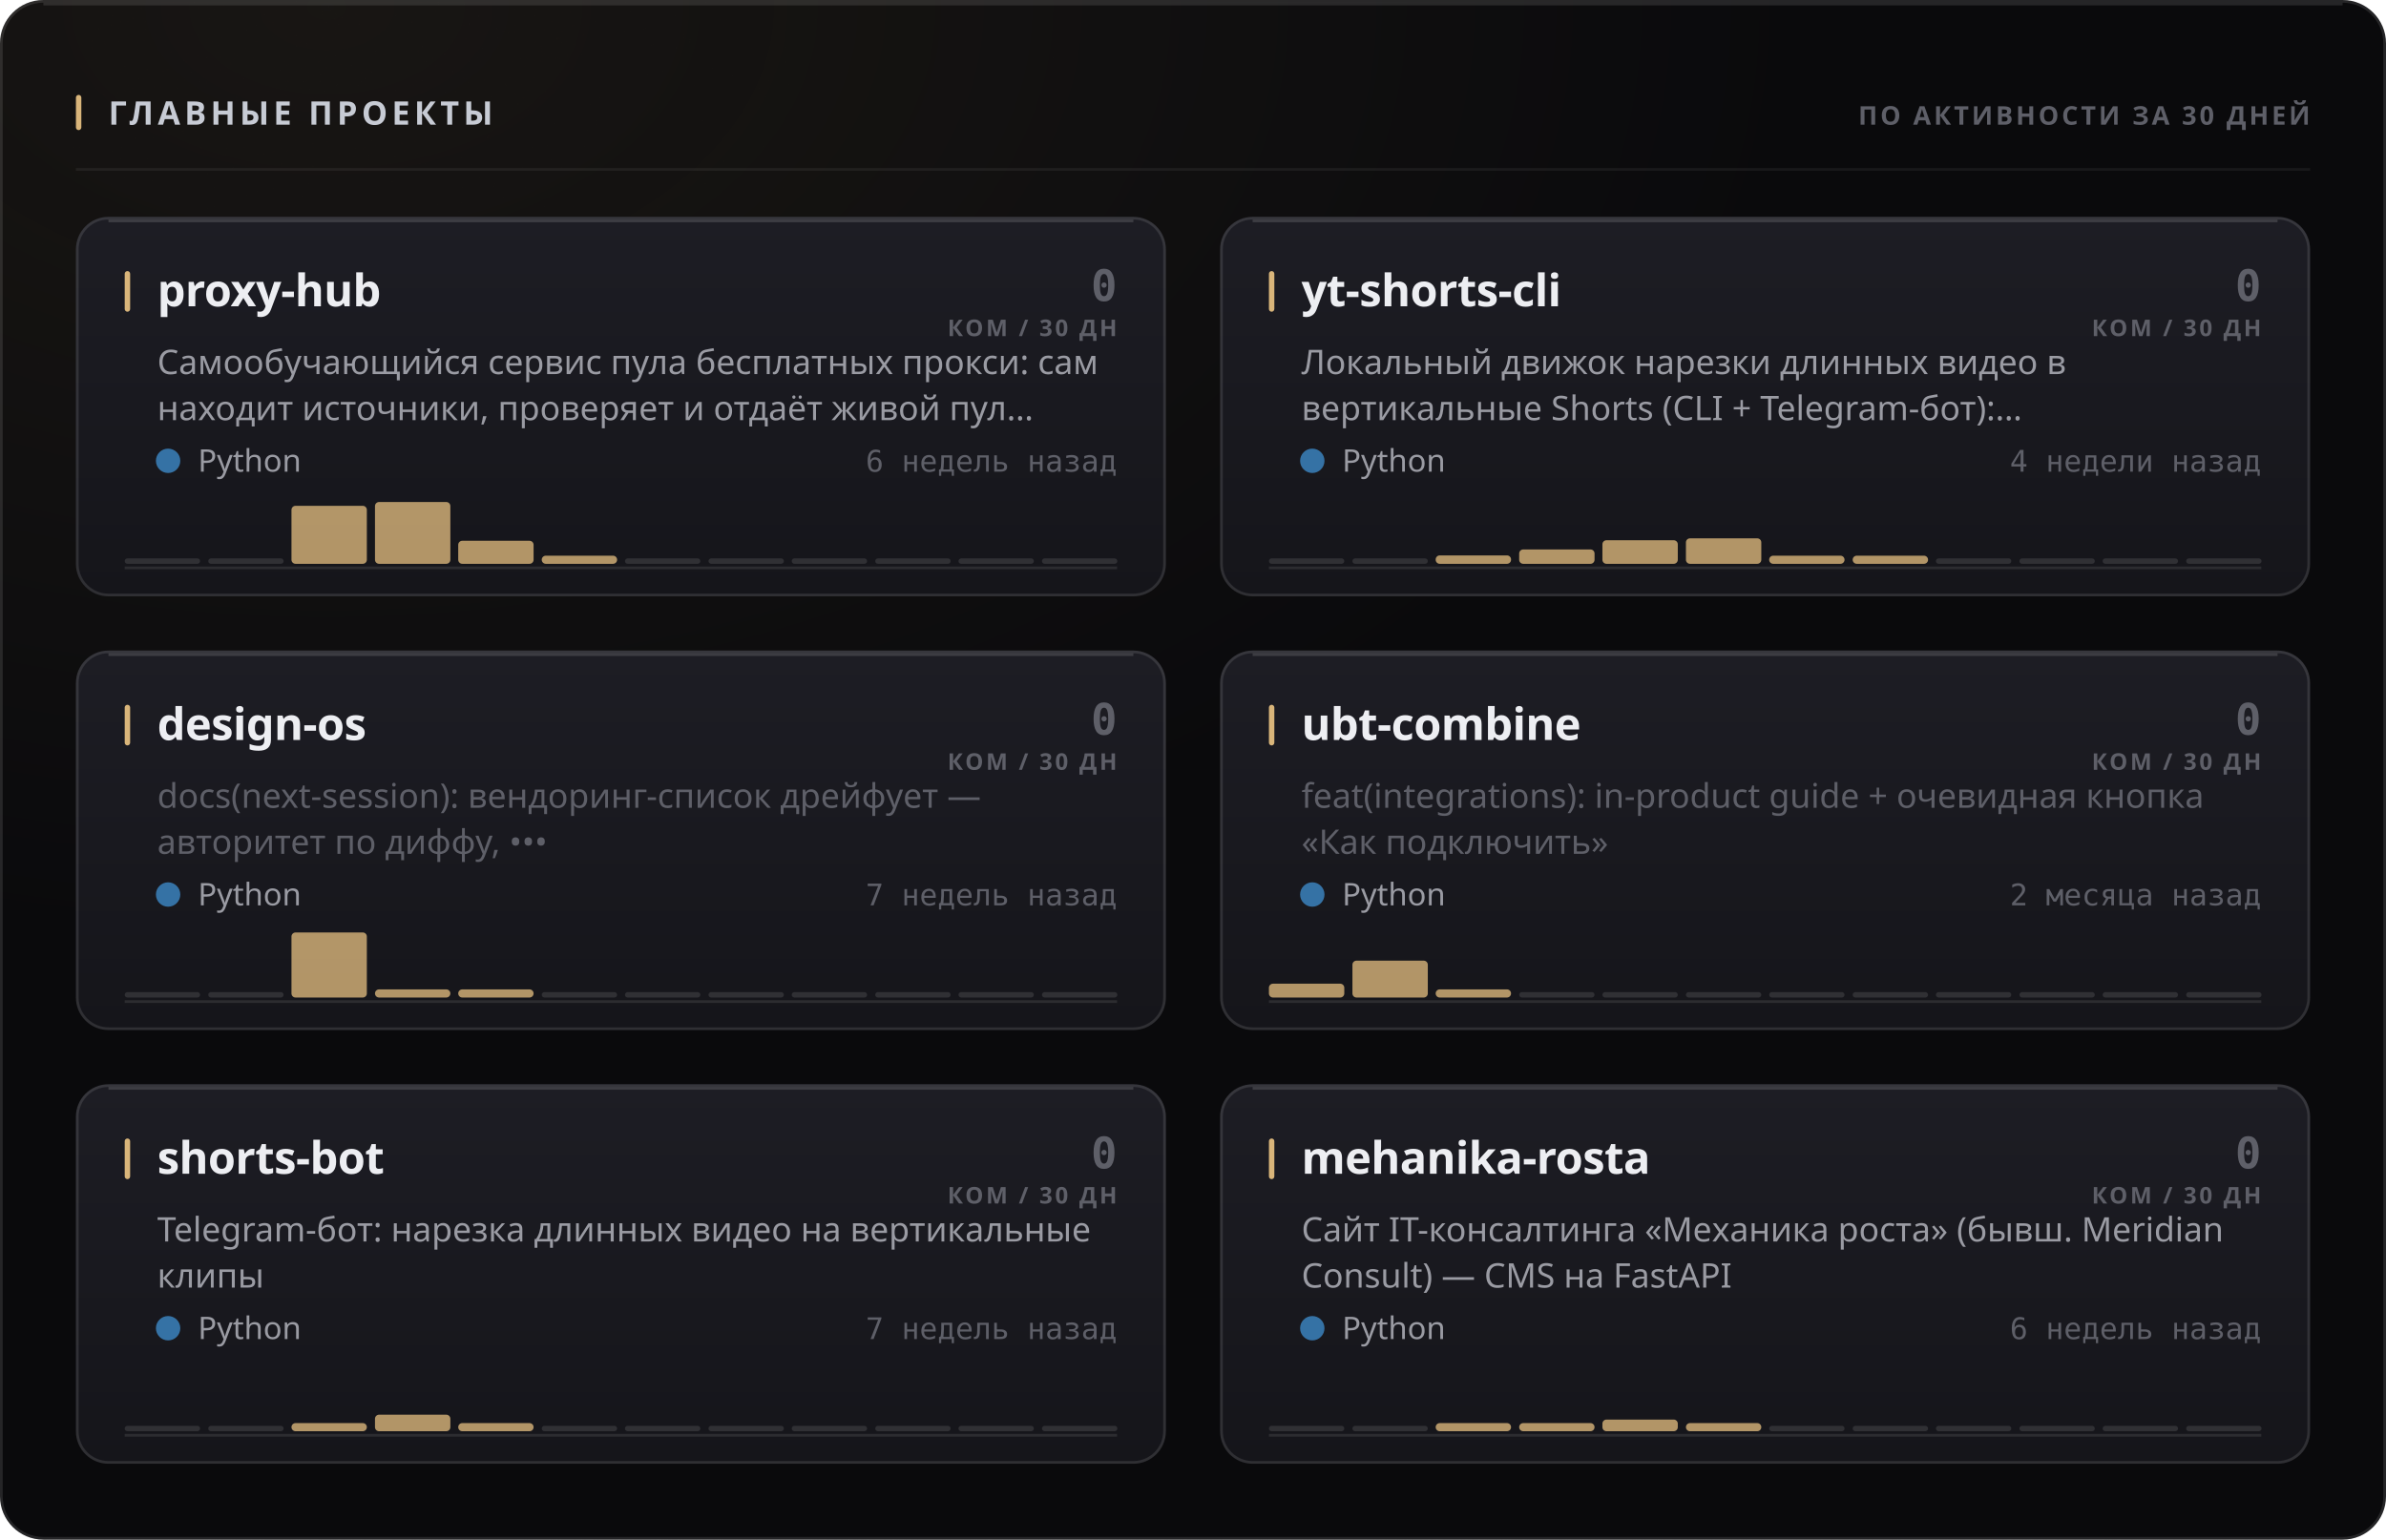
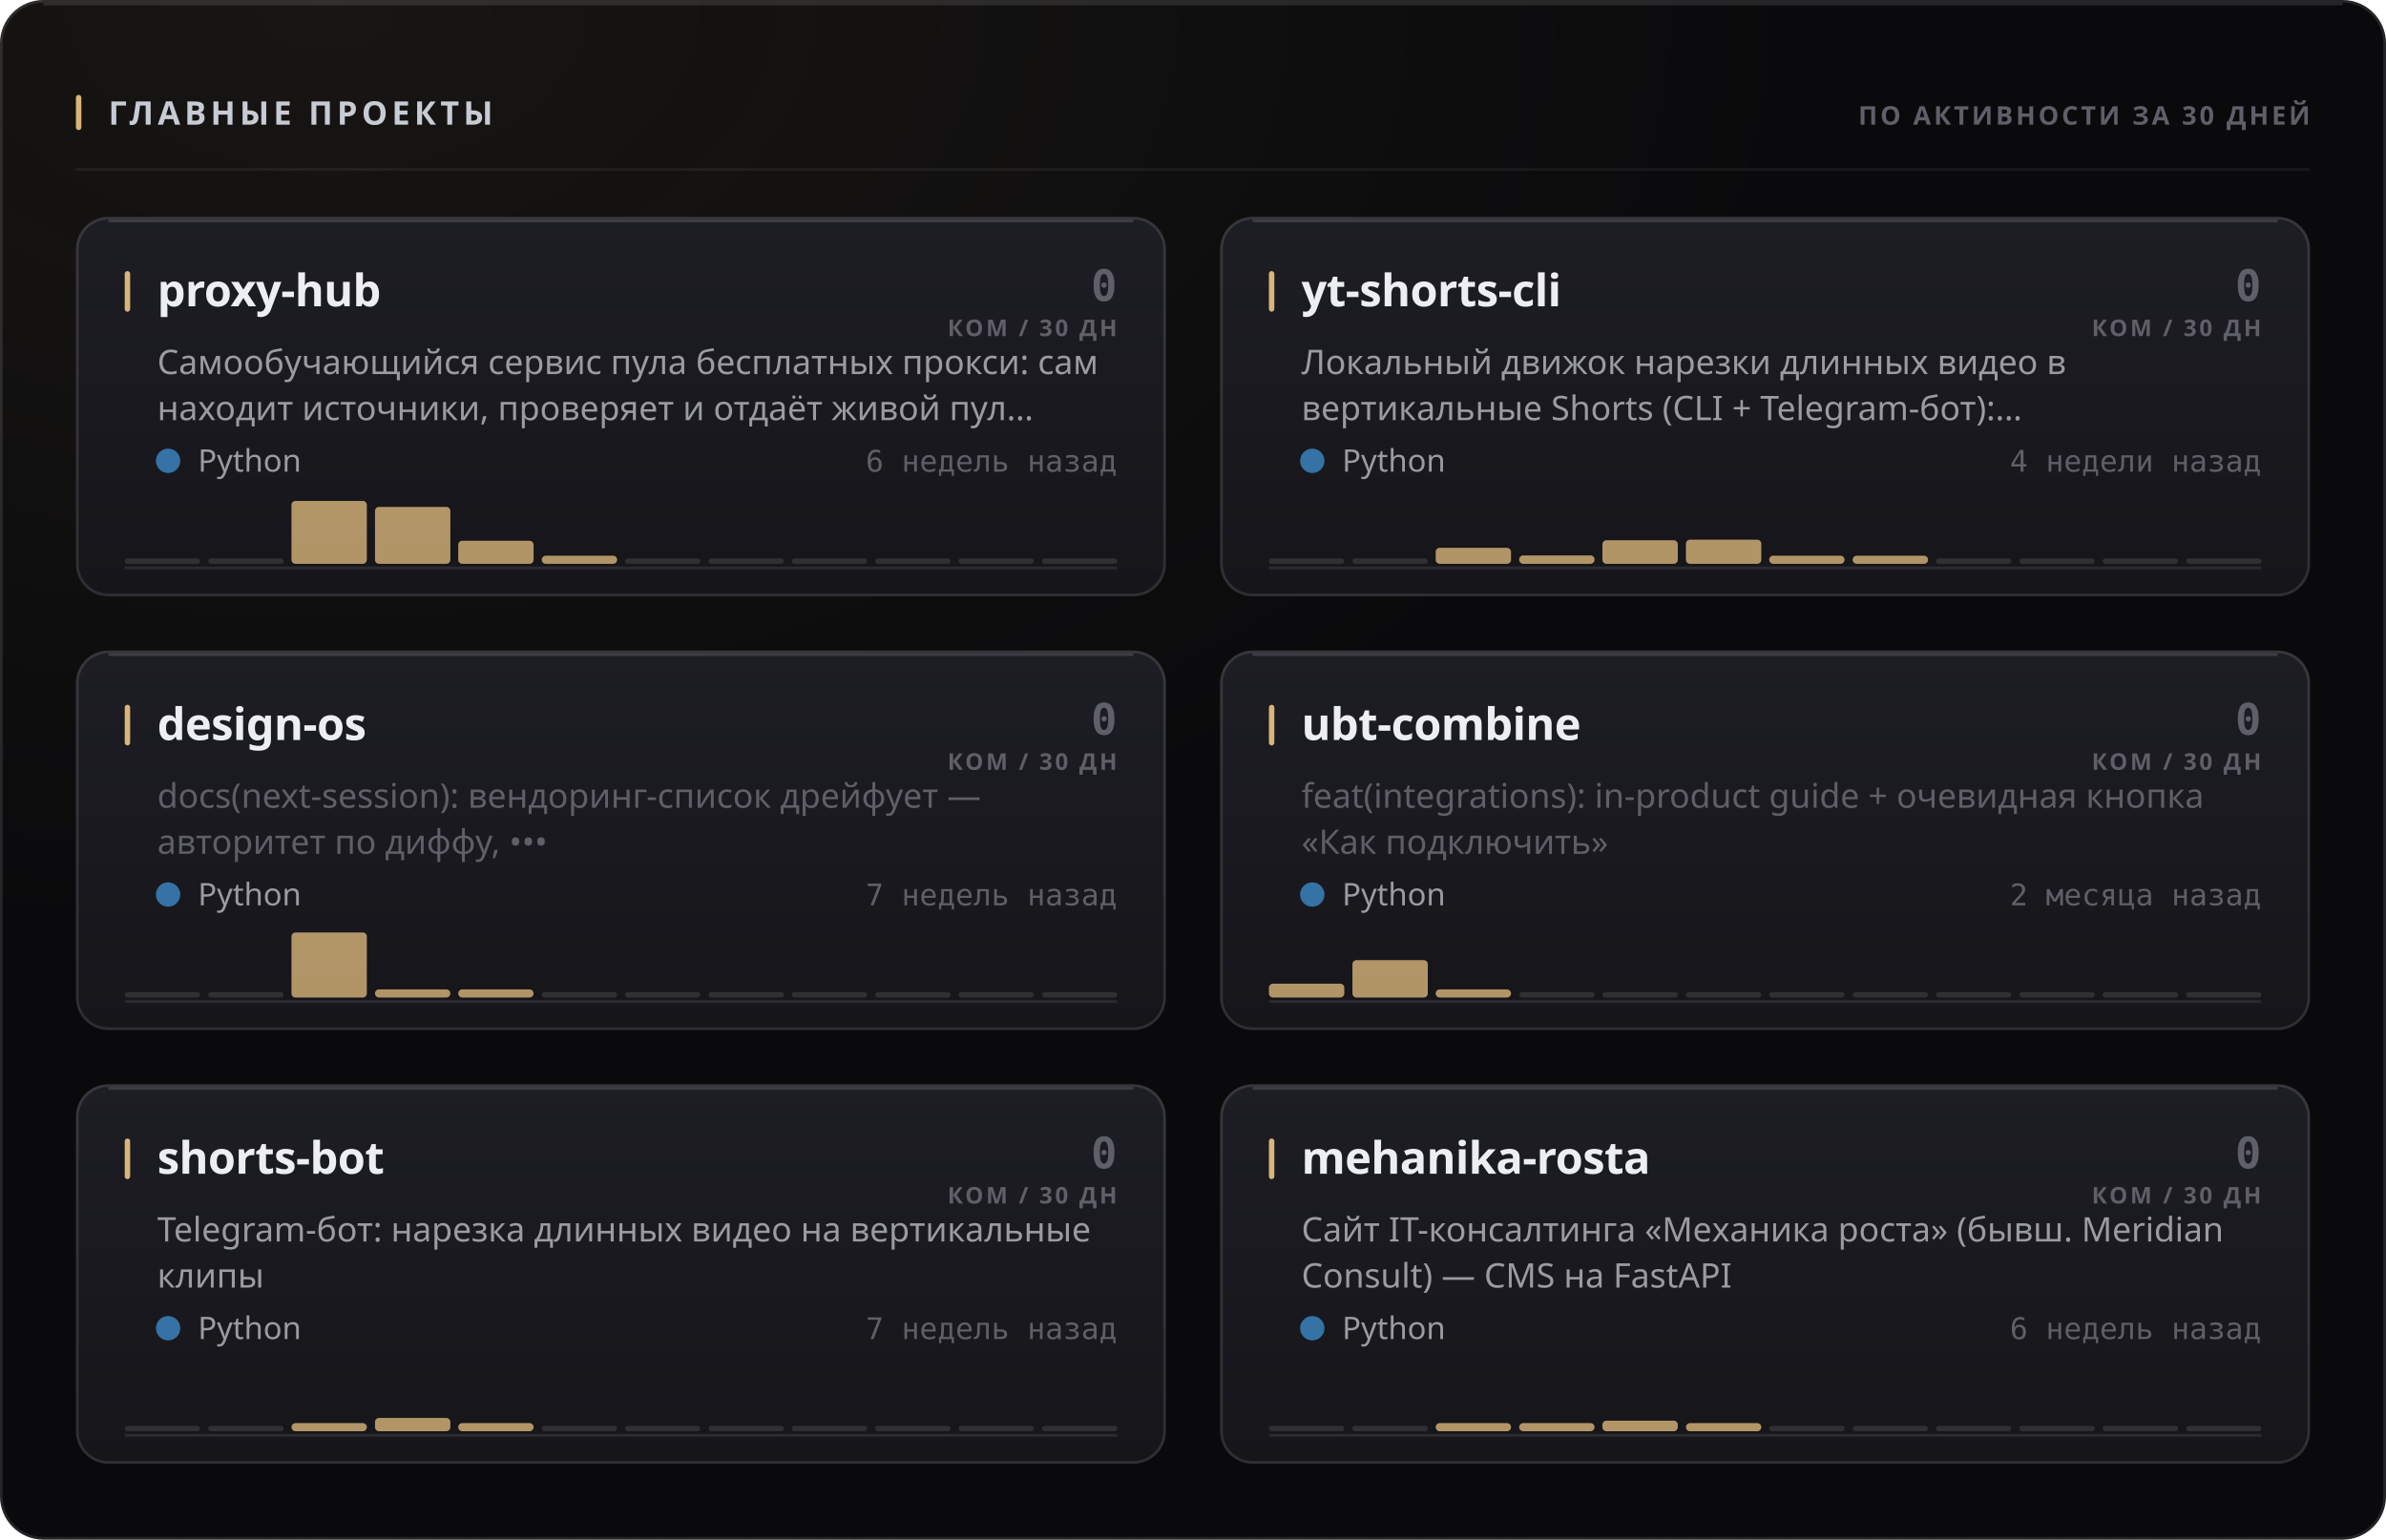
<svg xmlns="http://www.w3.org/2000/svg" width="880" height="568" viewBox="0 0 880 568" role="img">
  <style>
  text { font-family: -apple-system, BlinkMacSystemFont, 'Segoe UI', 'Noto Sans', Helvetica, Arial, sans-serif; }
  .mono { font-family: ui-monospace, 'SF Mono', 'Cascadia Mono', 'DejaVu Sans Mono', Menlo, Consolas, monospace; font-variant-numeric: tabular-nums; }
  .caps { letter-spacing: .1em; text-transform: uppercase; }

  @keyframes sheen  { from { transform: translateX(-120%); } to { transform: translateX(260%); } }
  @keyframes rise   { from { opacity: 0; transform: translateY(6px); } to { opacity: 1; transform: none; } }
  @keyframes slide  { from { opacity: 0; transform: translateX(-8px); } to { opacity: 1; transform: none; } }
  @keyframes grow   { from { transform: scaleY(0); } to { transform: scaleY(1); } }
  @keyframes widen  { from { transform: scaleX(0); } to { transform: scaleX(1); } }
  @keyframes draw   { from { stroke-dashoffset: 200; } to { stroke-dashoffset: 0; } }

  .sheen { animation: sheen 5.5s cubic-bezier(.45,0,.2,1) infinite; }
  .rise  { animation: rise .5s cubic-bezier(.16,1,.3,1) both; }
  .slide { animation: slide .42s cubic-bezier(.16,1,.3,1) both; }
  .bar   { transform-box: fill-box; transform-origin: 50% 100%;
           animation: grow .62s cubic-bezier(.16,1,.3,1) both; }
  .fill  { transform-box: fill-box; transform-origin: 0% 50%;
           animation: widen .8s cubic-bezier(.16,1,.3,1) both; }
  /* The hidden start state lives in the keyframes, never in the static rule.
     A renderer that ignores CSS animations then falls back to the FINISHED
     state — a drawn line, visible text — instead of an empty panel. */
  .spark { stroke-dasharray: 200;
           animation: draw 1.1s cubic-bezier(.16,1,.3,1) both; }

  @media (prefers-reduced-motion: reduce) {
    .sheen { animation: none; opacity: 0; }
    .rise, .slide, .bar, .fill, .spark { animation: none; opacity: 1; transform: none;
                                         stroke-dashoffset: 0; }
  }</style>
  <defs>
    <filter id="grain1" x="0" y="0" width="100%" height="100%">
      <feTurbulence type="fractalNoise" baseFrequency="0.82" numOctaves="3" stitchTiles="stitch" />
      <feColorMatrix type="saturate" values="0" />
    </filter>
    <radialGradient id="wash2" cx="14%" cy="0%" r="62%">
      <stop offset="0%" stop-color="#d9b57a" stop-opacity="0.07" />
      <stop offset="100%" stop-color="#d9b57a" stop-opacity="0" />
    </radialGradient>
    <linearGradient id="cardfill3" x1="0" y1="0" x2="0" y2="1">
      <stop offset="0%" stop-color="#1d1d24" />
      <stop offset="100%" stop-color="#15151a" />
    </linearGradient>
    <linearGradient id="cardfill4" x1="0" y1="0" x2="0" y2="1">
      <stop offset="0%" stop-color="#1d1d24" />
      <stop offset="100%" stop-color="#15151a" />
    </linearGradient>
    <linearGradient id="cardfill5" x1="0" y1="0" x2="0" y2="1">
      <stop offset="0%" stop-color="#1d1d24" />
      <stop offset="100%" stop-color="#15151a" />
    </linearGradient>
    <linearGradient id="cardfill6" x1="0" y1="0" x2="0" y2="1">
      <stop offset="0%" stop-color="#1d1d24" />
      <stop offset="100%" stop-color="#15151a" />
    </linearGradient>
    <linearGradient id="cardfill7" x1="0" y1="0" x2="0" y2="1">
      <stop offset="0%" stop-color="#1d1d24" />
      <stop offset="100%" stop-color="#15151a" />
    </linearGradient>
    <linearGradient id="cardfill8" x1="0" y1="0" x2="0" y2="1">
      <stop offset="0%" stop-color="#1d1d24" />
      <stop offset="100%" stop-color="#15151a" />
    </linearGradient>
  </defs>
  <rect width="880" height="568" rx="16" fill="#0a0a0c" />
  <rect width="880" height="568" rx="16" fill="url(#wash2)" />
  <rect width="880" height="568" rx="16" filter="url(#grain1)" opacity="0.05" style="mix-blend-mode:overlay" />
  <rect x=".5" y=".5" width="879" height="567" rx="15.5" fill="none" stroke="rgba(255,255,255,0.11)" />
  <path d="M16 1.5 H864" stroke="rgba(255,255,255,0.112)" stroke-width="1" fill="none" />
  <rect x="28" y="35" width="2" height="13" rx="1" fill="#d9b57a" />
  <text x="40" y="46" font-size="12" font-weight="700" fill="#c7cbd4" letter-spacing="0.13em">ГЛАВНЫЕ ПРОЕКТЫ</text>
  <text x="852" y="46" font-size="9.5" font-weight="600" fill="#5e5f68" text-anchor="end" letter-spacing="0.11em">ПО АКТИВНОСТИ ЗА 30 ДНЕЙ</text>
  <path d="M28 62.5 H852" stroke="rgba(255,255,255,0.06)" stroke-width="1" />
  <g class="rise" opacity="1" style="">
    <rect x="28" y="80" width="402" height="140" rx="12" fill="url(#cardfill3)" />
    <rect x="28.5" y="80.5" width="401" height="139" rx="11.5" fill="none" stroke="rgba(255,255,255,0.11)" />
    <path d="M40 81.5 H418" stroke="rgba(255,255,255,0.14)" stroke-width="1" fill="none" />
    <rect x="46" y="100" width="2" height="15" rx="1" fill="#d9b57a" />
    <text x="58" y="113" font-size="16.5" font-weight="700" fill="#edeef2" letter-spacing="-0.01em">proxy-hub</text>
    <text x="412" y="111" font-size="16" font-weight="700" fill="#5e5f68" text-anchor="end" class="mono">0</text>
    <text x="412" y="124" font-size="8.5" font-weight="600" fill="#5e5f68" text-anchor="end" letter-spacing="0.11em">КОМ / 30 ДН</text>
    <text x="58" y="138" font-size="12.5" font-weight="400" fill="#9a9ba3">Самообучающийся сервис пула бесплатных прокси: сам</text>
    <text x="58" y="155" font-size="12.5" font-weight="400" fill="#9a9ba3">находит источники, проверяет и отдаёт живой пул…</text>
    <circle cx="62" cy="170" r="4.5" fill="#3572A5" />
    <text x="73" y="174" font-size="11.5" font-weight="400" fill="#9a9ba3">Python</text>
    <text x="412" y="174" font-size="11" font-weight="400" fill="#5e5f68" text-anchor="end" class="mono">6 недель назад</text>
    <path d="M46 209.5 H412" stroke="rgba(255,255,255,0.096)" stroke-width="1" />
    <g class="bar" style="animation-delay:0.18s">
      <rect x="46.0" y="206.0" width="27.8" height="2" rx="1" fill="rgba(255,255,255,0.11)" />
      <rect x="76.8" y="206.0" width="27.8" height="2" rx="1" fill="rgba(255,255,255,0.11)" />
-       <rect x="107.5" y="186.6" width="27.8" height="21.4" rx="1.5" fill="#d9b57a" opacity="0.8" />
-       <rect x="138.3" y="185.2" width="27.8" height="22.8" rx="1.5" fill="#d9b57a" opacity="0.8" />
+       <rect x="107.5" y="184.8" width="27.8" height="23.2" rx="1.5" fill="#d9b57a" opacity="0.8" />
+       <rect x="138.3" y="187.0" width="27.8" height="21.0" rx="1.5" fill="#d9b57a" opacity="0.8" />
      <rect x="169.0" y="199.5" width="27.8" height="8.5" rx="1.5" fill="#d9b57a" opacity="0.8" />
      <rect x="199.8" y="205.0" width="27.8" height="3.0" rx="1.5" fill="#d9b57a" opacity="0.8" />
      <rect x="230.5" y="206.0" width="27.8" height="2" rx="1" fill="rgba(255,255,255,0.11)" />
      <rect x="261.3" y="206.0" width="27.8" height="2" rx="1" fill="rgba(255,255,255,0.11)" />
      <rect x="292.0" y="206.0" width="27.8" height="2" rx="1" fill="rgba(255,255,255,0.11)" />
      <rect x="322.8" y="206.0" width="27.8" height="2" rx="1" fill="rgba(255,255,255,0.11)" />
      <rect x="353.5" y="206.0" width="27.8" height="2" rx="1" fill="rgba(255,255,255,0.11)" />
      <rect x="384.3" y="206.0" width="27.8" height="2" rx="1" fill="rgba(255,255,255,0.11)" />
    </g>
  </g>
  <g class="rise" opacity="1" style=" animation-delay:0.055s;">
    <rect x="450" y="80" width="402" height="140" rx="12" fill="url(#cardfill4)" />
    <rect x="450.5" y="80.5" width="401" height="139" rx="11.5" fill="none" stroke="rgba(255,255,255,0.11)" />
    <path d="M462 81.5 H840" stroke="rgba(255,255,255,0.14)" stroke-width="1" fill="none" />
    <rect x="468" y="100" width="2" height="15" rx="1" fill="#d9b57a" />
    <text x="480" y="113" font-size="16.5" font-weight="700" fill="#edeef2" letter-spacing="-0.01em">yt-shorts-cli</text>
    <text x="834" y="111" font-size="16" font-weight="700" fill="#5e5f68" text-anchor="end" class="mono">0</text>
    <text x="834" y="124" font-size="8.5" font-weight="600" fill="#5e5f68" text-anchor="end" letter-spacing="0.11em">КОМ / 30 ДН</text>
    <text x="480" y="138" font-size="12.5" font-weight="400" fill="#9a9ba3">Локальный движок нарезки длинных видео в</text>
    <text x="480" y="155" font-size="12.5" font-weight="400" fill="#9a9ba3">вертикальные Shorts (CLI + Telegram-бот):…</text>
    <circle cx="484" cy="170" r="4.5" fill="#3572A5" />
    <text x="495" y="174" font-size="11.5" font-weight="400" fill="#9a9ba3">Python</text>
    <text x="834" y="174" font-size="11" font-weight="400" fill="#5e5f68" text-anchor="end" class="mono">4 недели назад</text>
    <path d="M468 209.5 H834" stroke="rgba(255,255,255,0.096)" stroke-width="1" />
    <g class="bar" style="animation-delay:0.24s">
      <rect x="468.0" y="206.0" width="27.8" height="2" rx="1" fill="rgba(255,255,255,0.11)" />
      <rect x="498.8" y="206.0" width="27.8" height="2" rx="1" fill="rgba(255,255,255,0.11)" />
-       <rect x="529.5" y="204.9" width="27.8" height="3.1" rx="1.5" fill="#d9b57a" opacity="0.8" />
-       <rect x="560.3" y="202.7" width="27.8" height="5.3" rx="1.5" fill="#d9b57a" opacity="0.8" />
+       <rect x="529.5" y="202.1" width="27.8" height="5.9" rx="1.5" fill="#d9b57a" opacity="0.8" />
+       <rect x="560.3" y="204.9" width="27.8" height="3.1" rx="1.5" fill="#d9b57a" opacity="0.8" />
      <rect x="591.0" y="199.3" width="27.8" height="8.7" rx="1.5" fill="#d9b57a" opacity="0.8" />
-       <rect x="621.8" y="198.6" width="27.8" height="9.4" rx="1.5" fill="#d9b57a" opacity="0.8" />
+       <rect x="621.8" y="199.1" width="27.8" height="8.9" rx="1.5" fill="#d9b57a" opacity="0.8" />
      <rect x="652.5" y="205.0" width="27.8" height="3.0" rx="1.5" fill="#d9b57a" opacity="0.8" />
      <rect x="683.3" y="205.0" width="27.8" height="3.0" rx="1.5" fill="#d9b57a" opacity="0.8" />
      <rect x="714.0" y="206.0" width="27.8" height="2" rx="1" fill="rgba(255,255,255,0.11)" />
      <rect x="744.8" y="206.0" width="27.8" height="2" rx="1" fill="rgba(255,255,255,0.11)" />
      <rect x="775.5" y="206.0" width="27.8" height="2" rx="1" fill="rgba(255,255,255,0.11)" />
      <rect x="806.3" y="206.0" width="27.8" height="2" rx="1" fill="rgba(255,255,255,0.11)" />
    </g>
  </g>
  <g class="rise" opacity="1" style=" animation-delay:0.110s;">
    <rect x="28" y="240" width="402" height="140" rx="12" fill="url(#cardfill5)" />
    <rect x="28.5" y="240.5" width="401" height="139" rx="11.5" fill="none" stroke="rgba(255,255,255,0.11)" />
    <path d="M40 241.5 H418" stroke="rgba(255,255,255,0.14)" stroke-width="1" fill="none" />
    <rect x="46" y="260" width="2" height="15" rx="1" fill="#d9b57a" />
    <text x="58" y="273" font-size="16.5" font-weight="700" fill="#edeef2" letter-spacing="-0.01em">design-os</text>
    <text x="412" y="271" font-size="16" font-weight="700" fill="#5e5f68" text-anchor="end" class="mono">0</text>
    <text x="412" y="284" font-size="8.5" font-weight="600" fill="#5e5f68" text-anchor="end" letter-spacing="0.11em">КОМ / 30 ДН</text>
    <text x="58" y="298" font-size="12.5" font-weight="400" fill="#5e5f68">docs(next-session): вендоринг-список дрейфует —</text>
    <text x="58" y="315" font-size="12.5" font-weight="400" fill="#5e5f68">авторитет по диффу, •••</text>
    <circle cx="62" cy="330" r="4.5" fill="#3572A5" />
    <text x="73" y="334" font-size="11.5" font-weight="400" fill="#9a9ba3">Python</text>
    <text x="412" y="334" font-size="11" font-weight="400" fill="#5e5f68" text-anchor="end" class="mono">7 недель назад</text>
    <path d="M46 369.5 H412" stroke="rgba(255,255,255,0.096)" stroke-width="1" />
    <g class="bar" style="animation-delay:0.3s">
      <rect x="46.0" y="366.0" width="27.8" height="2" rx="1" fill="rgba(255,255,255,0.11)" />
      <rect x="76.8" y="366.0" width="27.8" height="2" rx="1" fill="rgba(255,255,255,0.11)" />
      <rect x="107.5" y="344.0" width="27.8" height="24.0" rx="1.5" fill="#d9b57a" opacity="0.8" />
      <rect x="138.3" y="365.0" width="27.8" height="3.0" rx="1.5" fill="#d9b57a" opacity="0.8" />
      <rect x="169.0" y="365.0" width="27.8" height="3.0" rx="1.5" fill="#d9b57a" opacity="0.8" />
      <rect x="199.8" y="366.0" width="27.8" height="2" rx="1" fill="rgba(255,255,255,0.11)" />
      <rect x="230.5" y="366.0" width="27.8" height="2" rx="1" fill="rgba(255,255,255,0.11)" />
      <rect x="261.3" y="366.0" width="27.8" height="2" rx="1" fill="rgba(255,255,255,0.11)" />
      <rect x="292.0" y="366.0" width="27.8" height="2" rx="1" fill="rgba(255,255,255,0.11)" />
      <rect x="322.8" y="366.0" width="27.8" height="2" rx="1" fill="rgba(255,255,255,0.11)" />
      <rect x="353.5" y="366.0" width="27.8" height="2" rx="1" fill="rgba(255,255,255,0.11)" />
      <rect x="384.3" y="366.0" width="27.8" height="2" rx="1" fill="rgba(255,255,255,0.11)" />
    </g>
  </g>
  <g class="rise" opacity="1" style=" animation-delay:0.165s;">
    <rect x="450" y="240" width="402" height="140" rx="12" fill="url(#cardfill6)" />
    <rect x="450.5" y="240.5" width="401" height="139" rx="11.5" fill="none" stroke="rgba(255,255,255,0.11)" />
    <path d="M462 241.5 H840" stroke="rgba(255,255,255,0.14)" stroke-width="1" fill="none" />
    <rect x="468" y="260" width="2" height="15" rx="1" fill="#d9b57a" />
    <text x="480" y="273" font-size="16.5" font-weight="700" fill="#edeef2" letter-spacing="-0.01em">ubt-combine</text>
    <text x="834" y="271" font-size="16" font-weight="700" fill="#5e5f68" text-anchor="end" class="mono">0</text>
    <text x="834" y="284" font-size="8.5" font-weight="600" fill="#5e5f68" text-anchor="end" letter-spacing="0.11em">КОМ / 30 ДН</text>
    <text x="480" y="298" font-size="12.5" font-weight="400" fill="#5e5f68">feat(integrations): in-product guide + очевидная кнопка</text>
    <text x="480" y="315" font-size="12.5" font-weight="400" fill="#5e5f68">«Как подключить»</text>
    <circle cx="484" cy="330" r="4.5" fill="#3572A5" />
    <text x="495" y="334" font-size="11.5" font-weight="400" fill="#9a9ba3">Python</text>
    <text x="834" y="334" font-size="11" font-weight="400" fill="#5e5f68" text-anchor="end" class="mono">2 месяца назад</text>
    <path d="M468 369.5 H834" stroke="rgba(255,255,255,0.096)" stroke-width="1" />
    <g class="bar" style="animation-delay:0.36s">
      <rect x="468.0" y="362.9" width="27.8" height="5.1" rx="1.5" fill="#d9b57a" opacity="0.8" />
-       <rect x="498.8" y="354.4" width="27.8" height="13.6" rx="1.5" fill="#d9b57a" opacity="0.8" />
+       <rect x="498.8" y="354.2" width="27.8" height="13.8" rx="1.5" fill="#d9b57a" opacity="0.8" />
      <rect x="529.5" y="365.0" width="27.8" height="3.0" rx="1.5" fill="#d9b57a" opacity="0.8" />
      <rect x="560.3" y="366.0" width="27.8" height="2" rx="1" fill="rgba(255,255,255,0.11)" />
      <rect x="591.0" y="366.0" width="27.8" height="2" rx="1" fill="rgba(255,255,255,0.11)" />
      <rect x="621.8" y="366.0" width="27.8" height="2" rx="1" fill="rgba(255,255,255,0.11)" />
      <rect x="652.5" y="366.0" width="27.8" height="2" rx="1" fill="rgba(255,255,255,0.11)" />
      <rect x="683.3" y="366.0" width="27.8" height="2" rx="1" fill="rgba(255,255,255,0.11)" />
      <rect x="714.0" y="366.0" width="27.8" height="2" rx="1" fill="rgba(255,255,255,0.11)" />
      <rect x="744.8" y="366.0" width="27.8" height="2" rx="1" fill="rgba(255,255,255,0.11)" />
      <rect x="775.5" y="366.0" width="27.8" height="2" rx="1" fill="rgba(255,255,255,0.11)" />
      <rect x="806.3" y="366.0" width="27.8" height="2" rx="1" fill="rgba(255,255,255,0.11)" />
    </g>
  </g>
  <g class="rise" opacity="1" style=" animation-delay:0.220s;">
    <rect x="28" y="400" width="402" height="140" rx="12" fill="url(#cardfill7)" />
    <rect x="28.5" y="400.5" width="401" height="139" rx="11.5" fill="none" stroke="rgba(255,255,255,0.11)" />
    <path d="M40 401.5 H418" stroke="rgba(255,255,255,0.14)" stroke-width="1" fill="none" />
    <rect x="46" y="420" width="2" height="15" rx="1" fill="#d9b57a" />
    <text x="58" y="433" font-size="16.5" font-weight="700" fill="#edeef2" letter-spacing="-0.01em">shorts-bot</text>
    <text x="412" y="431" font-size="16" font-weight="700" fill="#5e5f68" text-anchor="end" class="mono">0</text>
    <text x="412" y="444" font-size="8.5" font-weight="600" fill="#5e5f68" text-anchor="end" letter-spacing="0.11em">КОМ / 30 ДН</text>
    <text x="58" y="458" font-size="12.5" font-weight="400" fill="#9a9ba3">Telegram-бот: нарезка длинных видео на вертикальные</text>
    <text x="58" y="475" font-size="12.5" font-weight="400" fill="#9a9ba3">клипы</text>
    <circle cx="62" cy="490" r="4.5" fill="#3572A5" />
    <text x="73" y="494" font-size="11.5" font-weight="400" fill="#9a9ba3">Python</text>
    <text x="412" y="494" font-size="11" font-weight="400" fill="#5e5f68" text-anchor="end" class="mono">7 недель назад</text>
    <path d="M46 529.5 H412" stroke="rgba(255,255,255,0.096)" stroke-width="1" />
    <g class="bar" style="animation-delay:0.42s">
      <rect x="46.0" y="526.0" width="27.8" height="2" rx="1" fill="rgba(255,255,255,0.11)" />
      <rect x="76.8" y="526.0" width="27.8" height="2" rx="1" fill="rgba(255,255,255,0.11)" />
      <rect x="107.5" y="525.0" width="27.8" height="3.0" rx="1.5" fill="#d9b57a" opacity="0.8" />
-       <rect x="138.3" y="521.9" width="27.8" height="6.1" rx="1.5" fill="#d9b57a" opacity="0.8" />
+       <rect x="138.3" y="523.1" width="27.8" height="4.9" rx="1.5" fill="#d9b57a" opacity="0.8" />
      <rect x="169.0" y="525.0" width="27.8" height="3.0" rx="1.5" fill="#d9b57a" opacity="0.8" />
      <rect x="199.8" y="526.0" width="27.8" height="2" rx="1" fill="rgba(255,255,255,0.11)" />
      <rect x="230.5" y="526.0" width="27.8" height="2" rx="1" fill="rgba(255,255,255,0.11)" />
      <rect x="261.3" y="526.0" width="27.8" height="2" rx="1" fill="rgba(255,255,255,0.11)" />
      <rect x="292.0" y="526.0" width="27.8" height="2" rx="1" fill="rgba(255,255,255,0.11)" />
      <rect x="322.8" y="526.0" width="27.8" height="2" rx="1" fill="rgba(255,255,255,0.11)" />
      <rect x="353.5" y="526.0" width="27.8" height="2" rx="1" fill="rgba(255,255,255,0.11)" />
      <rect x="384.3" y="526.0" width="27.8" height="2" rx="1" fill="rgba(255,255,255,0.11)" />
    </g>
  </g>
  <g class="rise" opacity="1" style=" animation-delay:0.275s;">
    <rect x="450" y="400" width="402" height="140" rx="12" fill="url(#cardfill8)" />
    <rect x="450.5" y="400.5" width="401" height="139" rx="11.5" fill="none" stroke="rgba(255,255,255,0.11)" />
    <path d="M462 401.5 H840" stroke="rgba(255,255,255,0.14)" stroke-width="1" fill="none" />
    <rect x="468" y="420" width="2" height="15" rx="1" fill="#d9b57a" />
    <text x="480" y="433" font-size="16.5" font-weight="700" fill="#edeef2" letter-spacing="-0.01em">mehanika-rosta</text>
    <text x="834" y="431" font-size="16" font-weight="700" fill="#5e5f68" text-anchor="end" class="mono">0</text>
    <text x="834" y="444" font-size="8.5" font-weight="600" fill="#5e5f68" text-anchor="end" letter-spacing="0.11em">КОМ / 30 ДН</text>
    <text x="480" y="458" font-size="12.5" font-weight="400" fill="#9a9ba3">Сайт IT-консалтинга «Механика роста» (бывш. Meridian</text>
    <text x="480" y="475" font-size="12.5" font-weight="400" fill="#9a9ba3">Consult) — CMS на FastAPI</text>
    <circle cx="484" cy="490" r="4.5" fill="#3572A5" />
    <text x="495" y="494" font-size="11.5" font-weight="400" fill="#9a9ba3">Python</text>
    <text x="834" y="494" font-size="11" font-weight="400" fill="#5e5f68" text-anchor="end" class="mono">6 недель назад</text>
    <path d="M468 529.5 H834" stroke="rgba(255,255,255,0.096)" stroke-width="1" />
    <g class="bar" style="animation-delay:0.48s">
      <rect x="468.0" y="526.0" width="27.8" height="2" rx="1" fill="rgba(255,255,255,0.11)" />
      <rect x="498.8" y="526.0" width="27.8" height="2" rx="1" fill="rgba(255,255,255,0.11)" />
      <rect x="529.5" y="525.0" width="27.8" height="3.0" rx="1.5" fill="#d9b57a" opacity="0.8" />
      <rect x="560.3" y="525.0" width="27.8" height="3.0" rx="1.5" fill="#d9b57a" opacity="0.8" />
-       <rect x="591.0" y="523.7" width="27.8" height="4.3" rx="1.5" fill="#d9b57a" opacity="0.8" />
+       <rect x="591.0" y="524.1" width="27.8" height="3.9" rx="1.5" fill="#d9b57a" opacity="0.8" />
      <rect x="621.8" y="525.0" width="27.8" height="3.0" rx="1.5" fill="#d9b57a" opacity="0.8" />
      <rect x="652.5" y="526.0" width="27.8" height="2" rx="1" fill="rgba(255,255,255,0.11)" />
      <rect x="683.3" y="526.0" width="27.8" height="2" rx="1" fill="rgba(255,255,255,0.11)" />
      <rect x="714.0" y="526.0" width="27.8" height="2" rx="1" fill="rgba(255,255,255,0.11)" />
      <rect x="744.8" y="526.0" width="27.8" height="2" rx="1" fill="rgba(255,255,255,0.11)" />
      <rect x="775.5" y="526.0" width="27.8" height="2" rx="1" fill="rgba(255,255,255,0.11)" />
      <rect x="806.3" y="526.0" width="27.8" height="2" rx="1" fill="rgba(255,255,255,0.11)" />
    </g>
  </g>
</svg>
